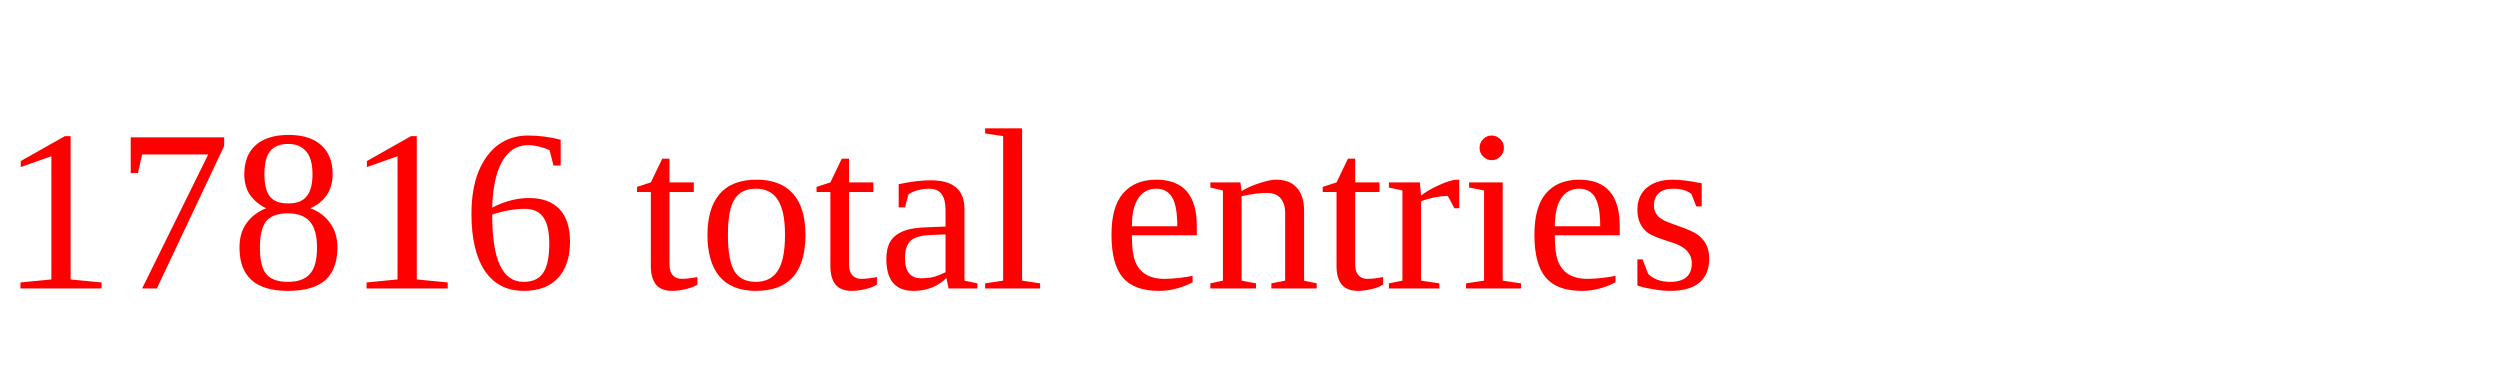
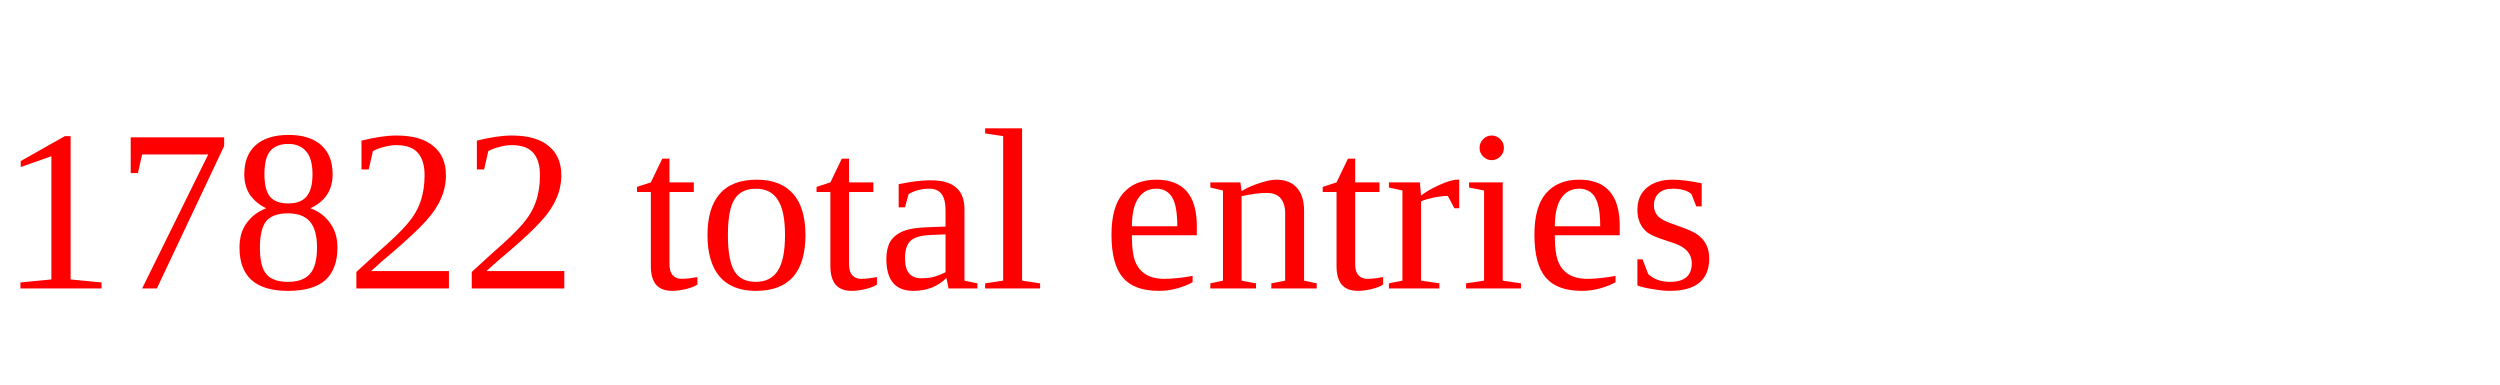
<svg xmlns="http://www.w3.org/2000/svg" height="20" width="130" version="1.1">
-   <text x="0" y="15" fill="red">17816 total entries</text>
+   <text x="0" y="15" fill="red">17822 total entries</text>
</svg>
